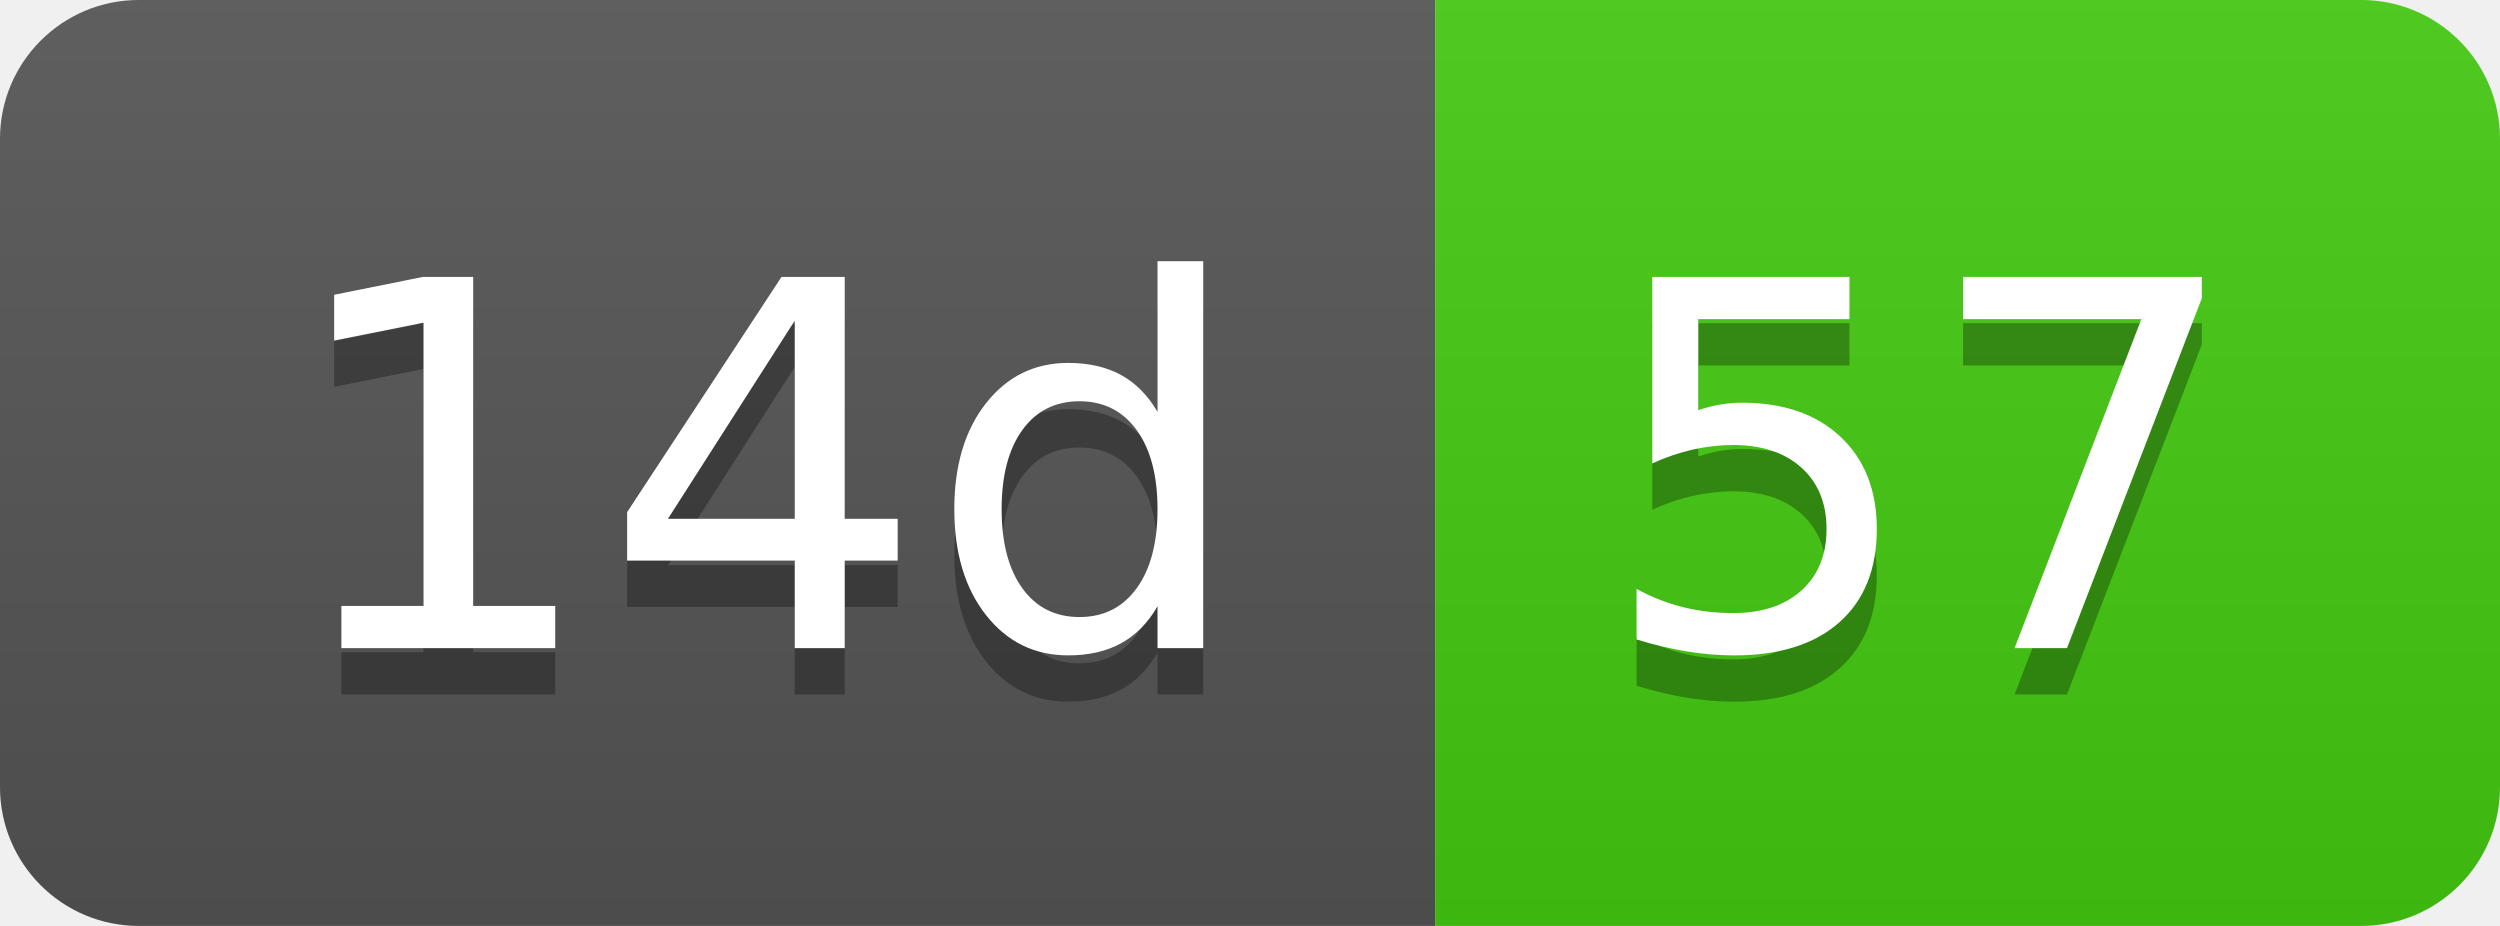
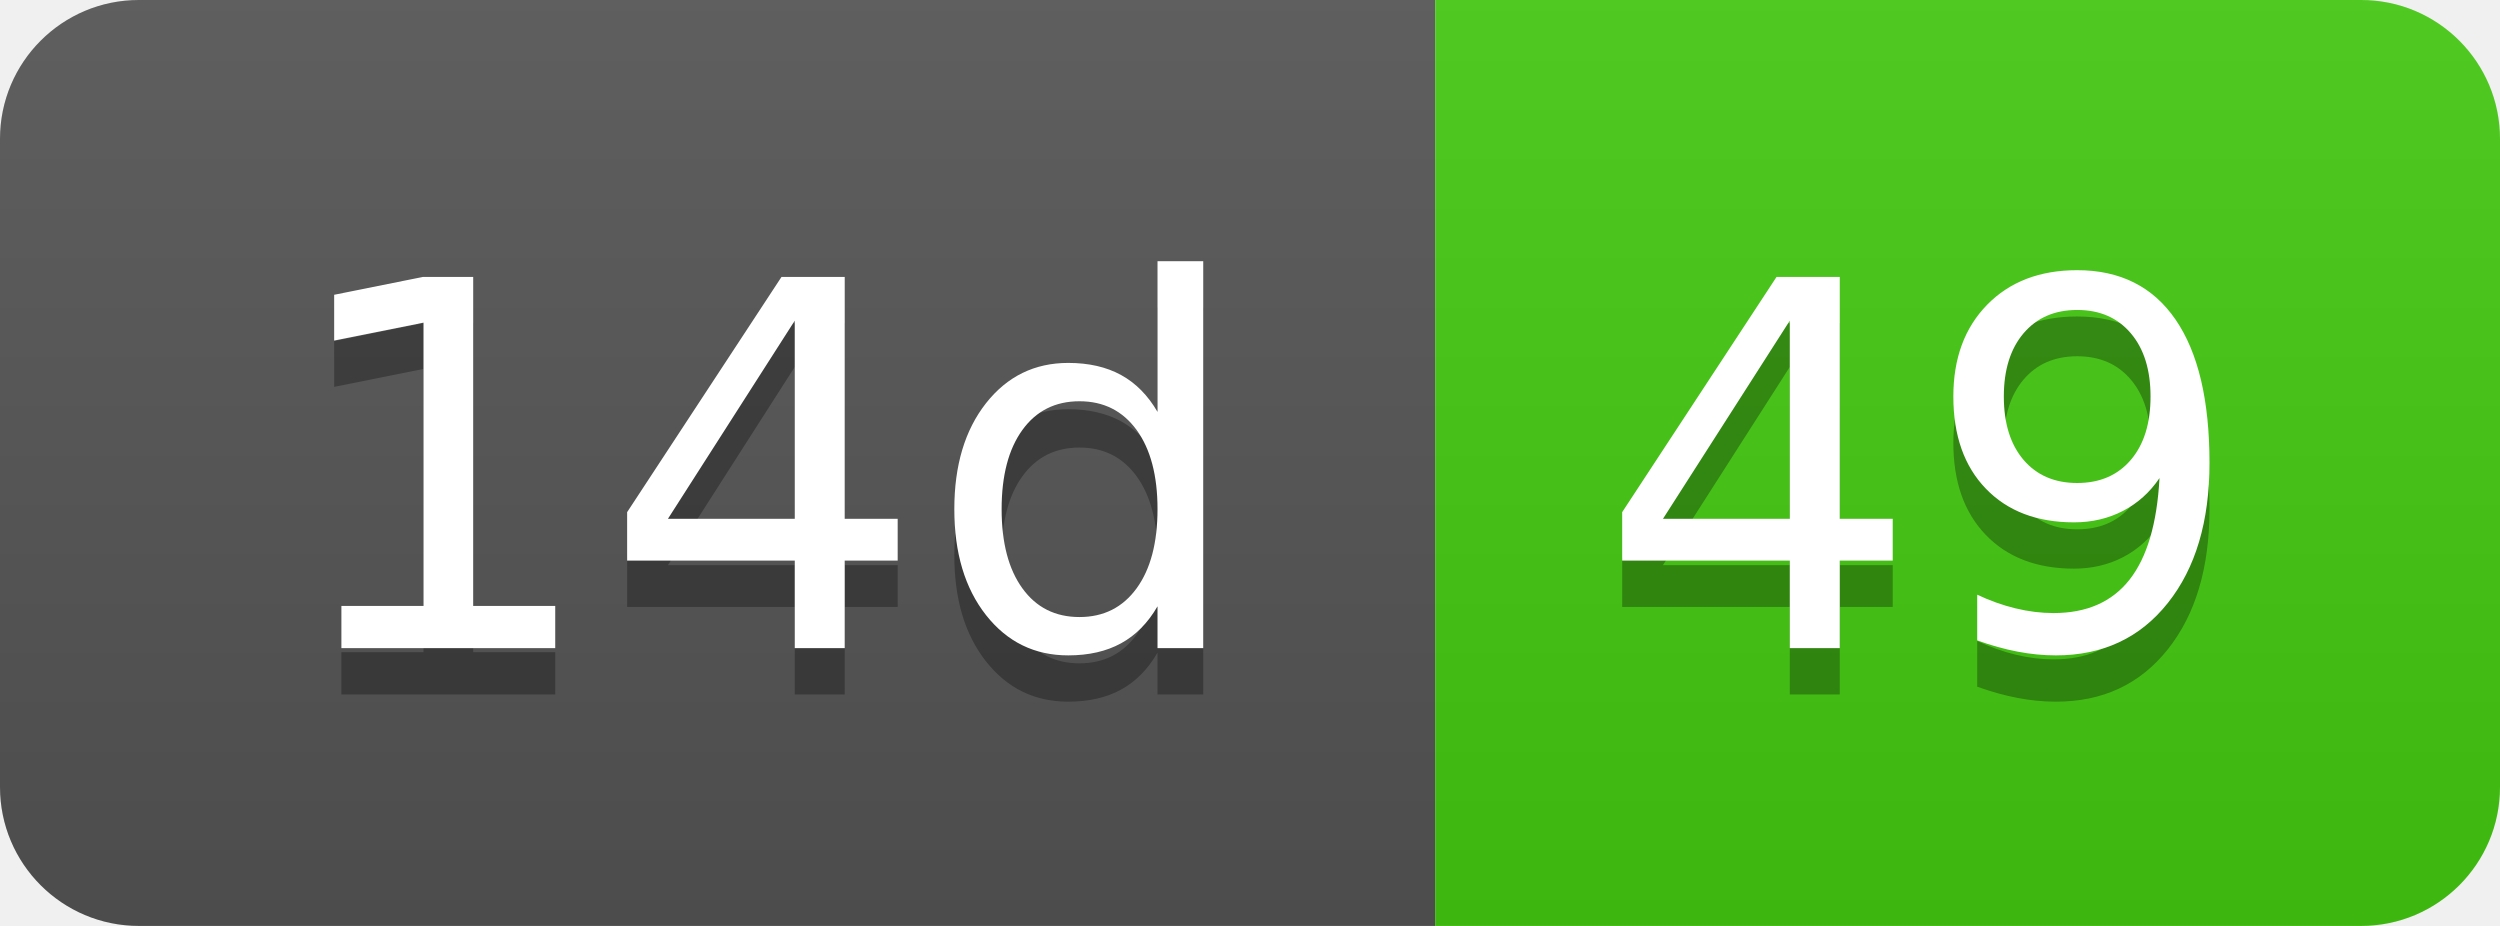
- <svg xmlns="http://www.w3.org/2000/svg" width="54" height="20" role="img" aria-label="14d: 57">
+ <svg xmlns="http://www.w3.org/2000/svg" width="54" height="20" role="img" aria-label="14d: 49">
  <linearGradient id="s" x2="0" y2="100%">
    <stop offset="0" stop-color="#bbb" stop-opacity=".1" />
    <stop offset="1" stop-opacity=".1" />
  </linearGradient>
  <clipPath id="r">
    <rect width="54" height="20" rx="3" fill="#fff" />
  </clipPath>
  <g clip-path="url(#r)">
    <rect width="31" height="20" fill="#555" />
    <rect x="31" width="23" height="20" fill="#4c1" />
    <rect width="54" height="20" fill="url(#s)" />
  </g>
  <g fill="#fff" text-anchor="middle" font-family="Verdana,Geneva,DejaVu Sans,sans-serif" text-rendering="geometricPrecision" font-size="110">
    <text aria-hidden="true" x="165" y="150" fill="#010101" fill-opacity=".3" transform="scale(.1)" textLength="210">14d</text>
    <text x="165" y="140" transform="scale(.1)" fill="#fff" textLength="210">14d</text>
-     <text aria-hidden="true" x="415" y="150" fill="#010101" fill-opacity=".3" transform="scale(.1)" textLength="130">57</text>
-     <text x="415" y="140" transform="scale(.1)" fill="#fff" textLength="130">57</text>
+     <text aria-hidden="true" x="415" y="150" fill="#010101" fill-opacity=".3" transform="scale(.1)" textLength="130">49</text>
+     <text x="415" y="140" transform="scale(.1)" fill="#fff" textLength="130">49</text>
  </g>
</svg>
